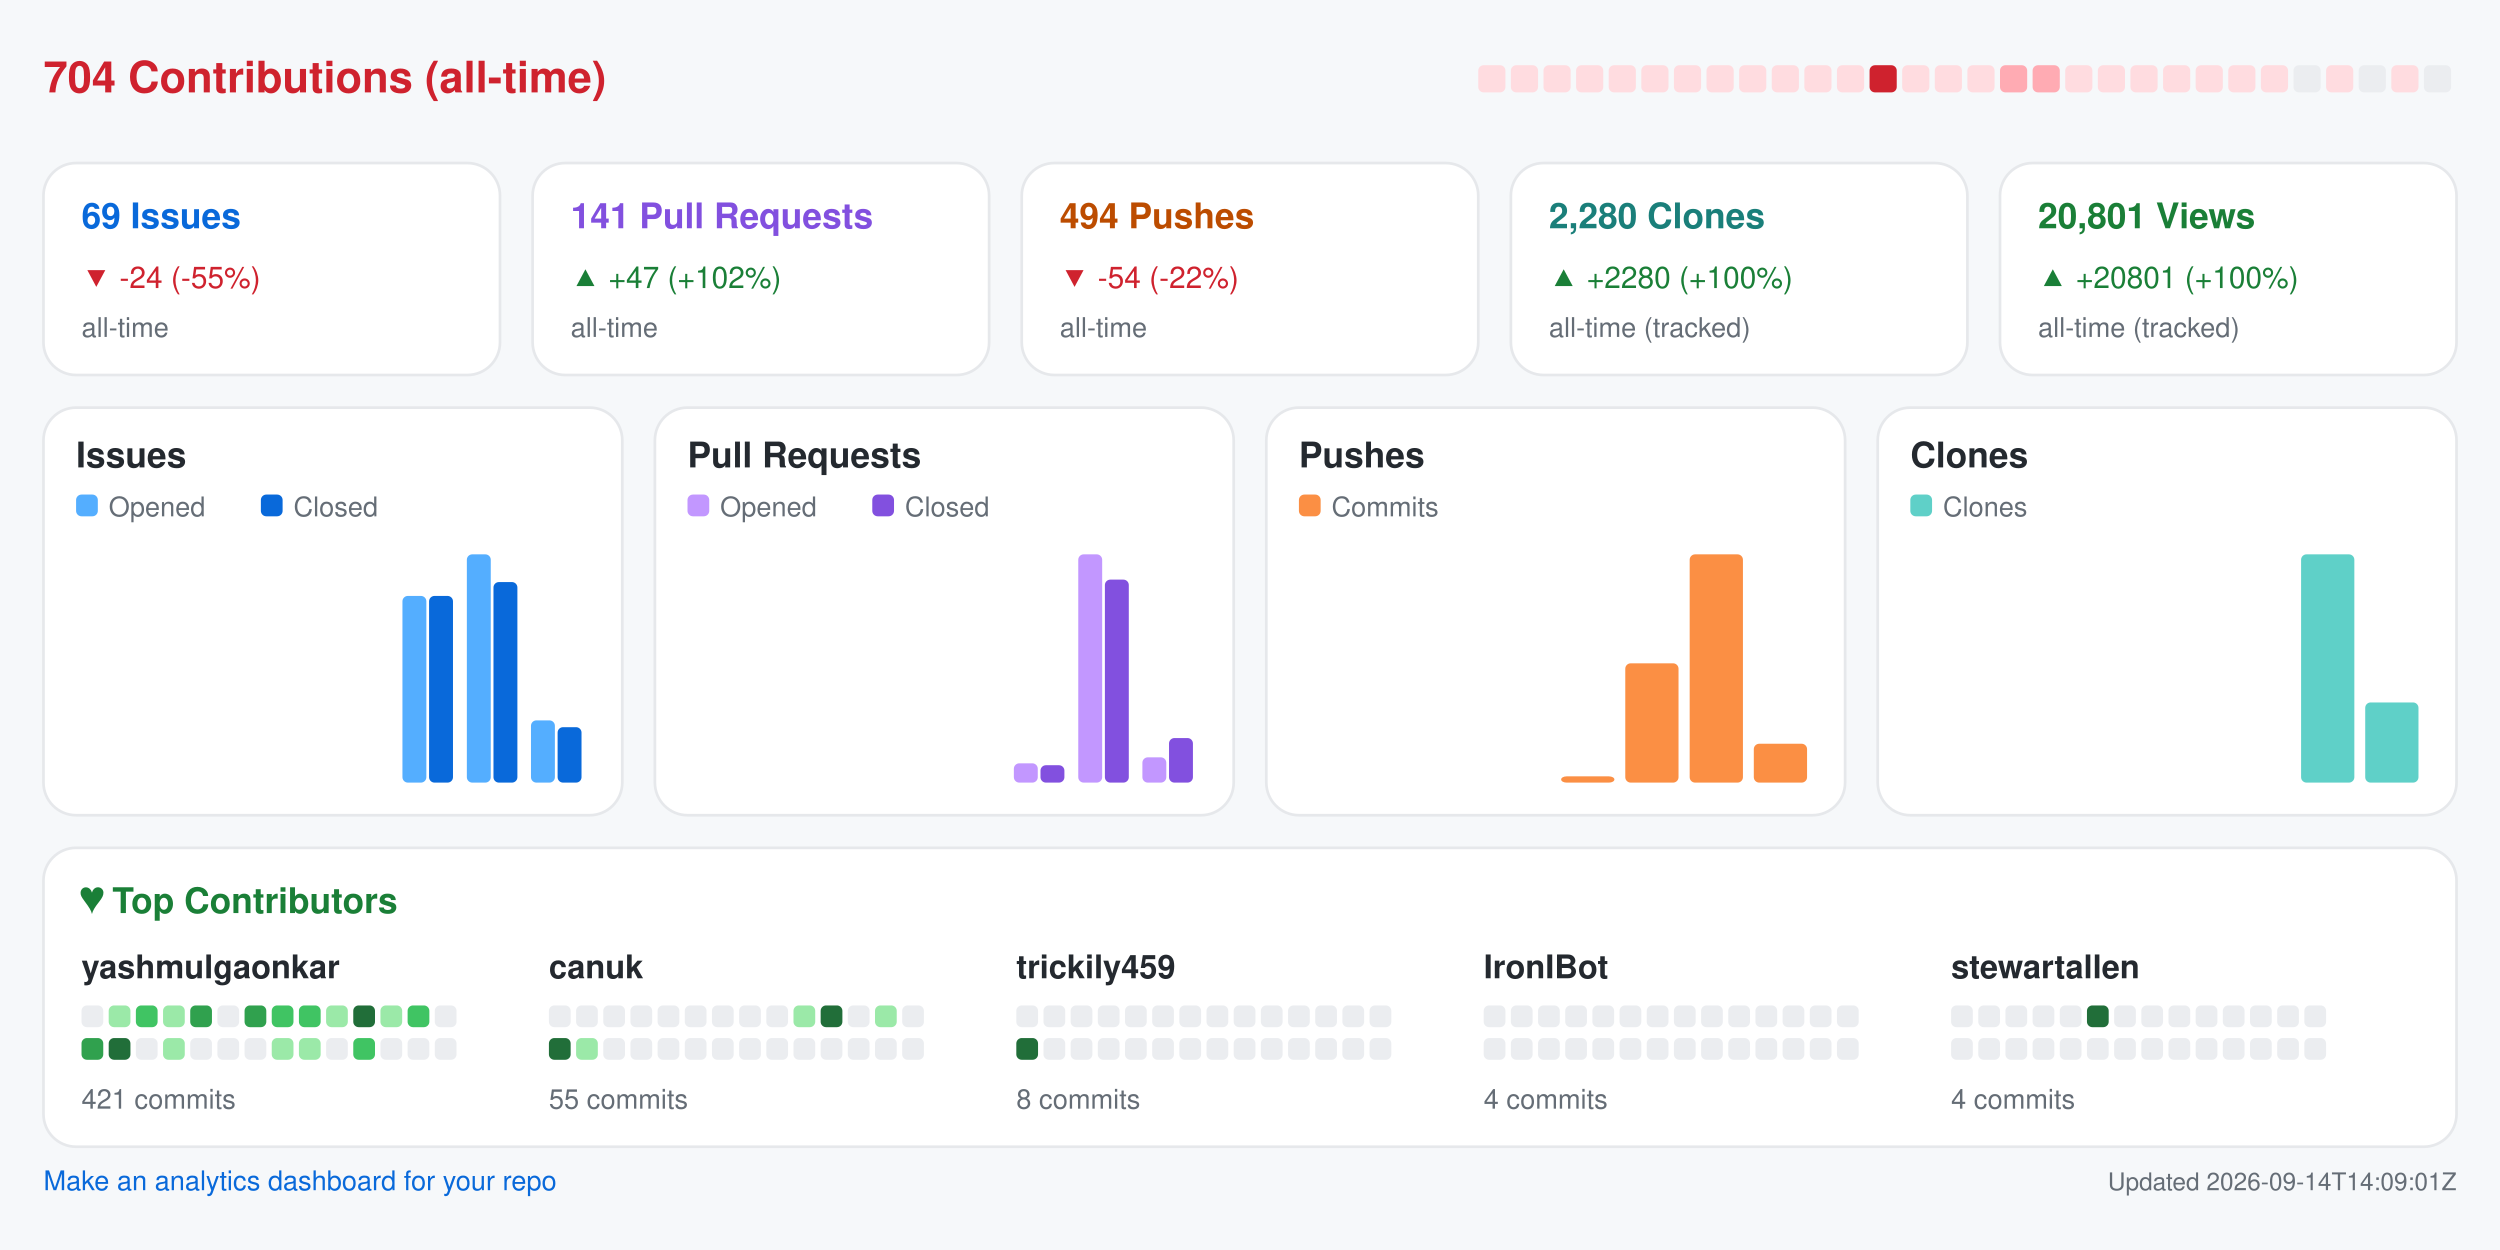
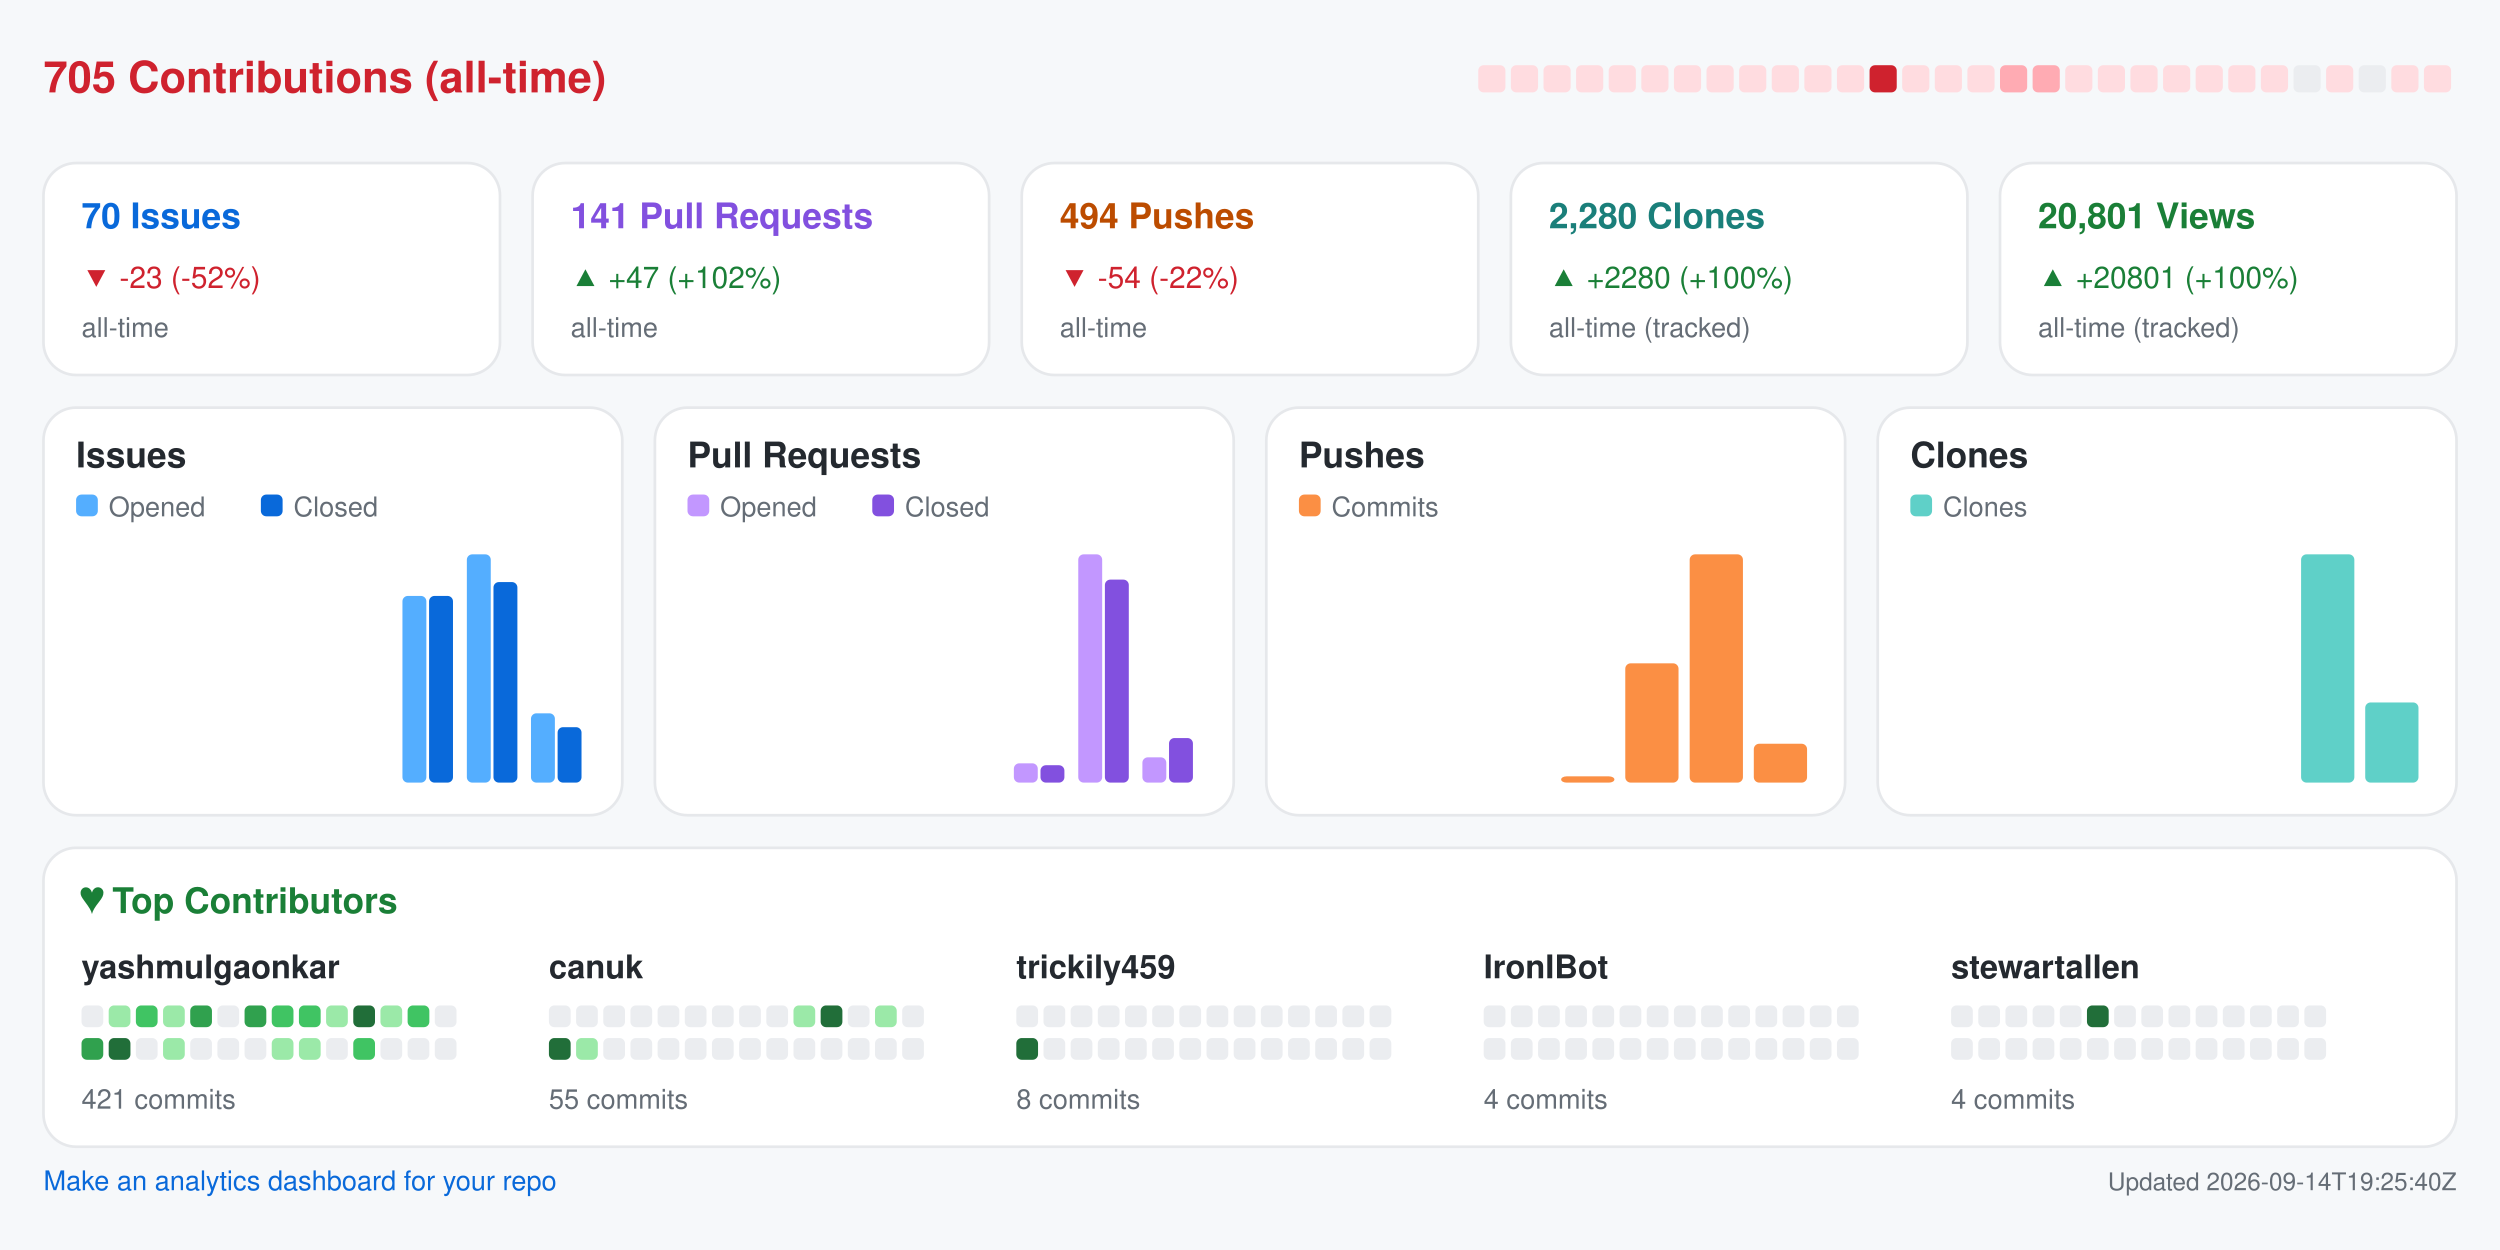
<svg xmlns="http://www.w3.org/2000/svg" width="920" height="460" viewBox="0 0 920 460" role="img" aria-label="Repository analytics for yashmulgaonkar/FlightScnr_Pi">
  <rect x="0.0" y="0.0" width="920.0" height="460.0" rx="0" fill="#f6f8fa" />
-   <text x="16.0" y="34.0" fill="#cf222e" font-size="16" font-family="-apple-system,BlinkMacSystemFont,Segoe UI,Helvetica,Arial,sans-serif" font-weight="600" text-anchor="start">704 Contributions (all-time)</text>
+   <text x="16.0" y="34.0" fill="#cf222e" font-size="16" font-family="-apple-system,BlinkMacSystemFont,Segoe UI,Helvetica,Arial,sans-serif" font-weight="600" text-anchor="start">705 Contributions (all-time)</text>
  <rect x="544.0" y="24.0" width="10.0" height="10.0" rx="2" fill="#ffdce0" />
  <rect x="556.0" y="24.0" width="10.0" height="10.0" rx="2" fill="#ffdce0" />
  <rect x="568.0" y="24.0" width="10.0" height="10.0" rx="2" fill="#ffdce0" />
  <rect x="580.0" y="24.0" width="10.0" height="10.0" rx="2" fill="#ffdce0" />
  <rect x="592.0" y="24.0" width="10.0" height="10.0" rx="2" fill="#ffdce0" />
  <rect x="604.0" y="24.0" width="10.0" height="10.0" rx="2" fill="#ffdce0" />
  <rect x="616.0" y="24.0" width="10.0" height="10.0" rx="2" fill="#ffdce0" />
  <rect x="628.0" y="24.0" width="10.0" height="10.0" rx="2" fill="#ffdce0" />
  <rect x="640.0" y="24.0" width="10.0" height="10.0" rx="2" fill="#ffdce0" />
  <rect x="652.0" y="24.0" width="10.0" height="10.0" rx="2" fill="#ffdce0" />
  <rect x="664.0" y="24.0" width="10.0" height="10.0" rx="2" fill="#ffdce0" />
  <rect x="676.0" y="24.0" width="10.0" height="10.0" rx="2" fill="#ffdce0" />
  <rect x="688.0" y="24.0" width="10.0" height="10.0" rx="2" fill="#cf222e" />
  <rect x="700.0" y="24.0" width="10.0" height="10.0" rx="2" fill="#ffdce0" />
  <rect x="712.0" y="24.0" width="10.0" height="10.0" rx="2" fill="#ffdce0" />
  <rect x="724.0" y="24.0" width="10.0" height="10.0" rx="2" fill="#ffdce0" />
  <rect x="736.0" y="24.0" width="10.0" height="10.0" rx="2" fill="#ffabb3" />
  <rect x="748.0" y="24.0" width="10.0" height="10.0" rx="2" fill="#ffabb3" />
  <rect x="760.0" y="24.0" width="10.0" height="10.0" rx="2" fill="#ffdce0" />
  <rect x="772.0" y="24.0" width="10.0" height="10.0" rx="2" fill="#ffdce0" />
  <rect x="784.0" y="24.0" width="10.0" height="10.0" rx="2" fill="#ffdce0" />
  <rect x="796.0" y="24.0" width="10.0" height="10.0" rx="2" fill="#ffdce0" />
  <rect x="808.0" y="24.0" width="10.0" height="10.0" rx="2" fill="#ffdce0" />
  <rect x="820.0" y="24.0" width="10.0" height="10.0" rx="2" fill="#ffdce0" />
  <rect x="832.0" y="24.0" width="10.0" height="10.0" rx="2" fill="#ffdce0" />
  <rect x="844.0" y="24.0" width="10.0" height="10.0" rx="2" fill="#ebedf0" />
  <rect x="856.0" y="24.0" width="10.0" height="10.0" rx="2" fill="#ffdce0" />
  <rect x="868.0" y="24.0" width="10.0" height="10.0" rx="2" fill="#ebedf0" />
  <rect x="880.0" y="24.0" width="10.0" height="10.0" rx="2" fill="#ffdce0" />
-   <rect x="892.0" y="24.0" width="10.0" height="10.0" rx="2" fill="#ebedf0" />
+   <rect x="892.0" y="24.0" width="10.0" height="10.0" rx="2" fill="#ffdce0" />
  <rect x="16.0" y="60.0" width="168.0" height="78.0" rx="12" fill="#ffffff" stroke="#e6e8eb" />
-   <text x="30.0" y="84.0" fill="#0969da" font-size="13" font-family="-apple-system,BlinkMacSystemFont,Segoe UI,Helvetica,Arial,sans-serif" font-weight="600" text-anchor="start">69 Issues</text>
-   <text x="30.0" y="106.0" fill="#cf222e" font-size="11" font-family="-apple-system,BlinkMacSystemFont,Segoe UI,Helvetica,Arial,sans-serif" font-weight="400" text-anchor="start">▼ -24 (-55%)</text>
+   <text x="30.0" y="84.0" fill="#0969da" font-size="13" font-family="-apple-system,BlinkMacSystemFont,Segoe UI,Helvetica,Arial,sans-serif" font-weight="600" text-anchor="start">70 Issues</text>
+   <text x="30.0" y="106.0" fill="#cf222e" font-size="11" font-family="-apple-system,BlinkMacSystemFont,Segoe UI,Helvetica,Arial,sans-serif" font-weight="400" text-anchor="start">▼ -23 (-52%)</text>
  <text x="30.0" y="124.0" fill="#656d76" font-size="10" font-family="-apple-system,BlinkMacSystemFont,Segoe UI,Helvetica,Arial,sans-serif" font-weight="400" text-anchor="start">all-time</text>
  <rect x="196.0" y="60.0" width="168.0" height="78.0" rx="12" fill="#ffffff" stroke="#e6e8eb" />
  <text x="210.0" y="84.0" fill="#8250df" font-size="13" font-family="-apple-system,BlinkMacSystemFont,Segoe UI,Helvetica,Arial,sans-serif" font-weight="600" text-anchor="start">141 Pull Requests</text>
  <text x="210.0" y="106.0" fill="#1a7f37" font-size="11" font-family="-apple-system,BlinkMacSystemFont,Segoe UI,Helvetica,Arial,sans-serif" font-weight="400" text-anchor="start">▲ +47 (+102%)</text>
  <text x="210.0" y="124.0" fill="#656d76" font-size="10" font-family="-apple-system,BlinkMacSystemFont,Segoe UI,Helvetica,Arial,sans-serif" font-weight="400" text-anchor="start">all-time</text>
  <rect x="376.0" y="60.0" width="168.0" height="78.0" rx="12" fill="#ffffff" stroke="#e6e8eb" />
  <text x="390.0" y="84.0" fill="#bc4c00" font-size="13" font-family="-apple-system,BlinkMacSystemFont,Segoe UI,Helvetica,Arial,sans-serif" font-weight="600" text-anchor="start">494 Pushes</text>
  <text x="390.0" y="106.0" fill="#cf222e" font-size="11" font-family="-apple-system,BlinkMacSystemFont,Segoe UI,Helvetica,Arial,sans-serif" font-weight="400" text-anchor="start">▼ -54 (-22%)</text>
  <text x="390.0" y="124.0" fill="#656d76" font-size="10" font-family="-apple-system,BlinkMacSystemFont,Segoe UI,Helvetica,Arial,sans-serif" font-weight="400" text-anchor="start">all-time</text>
  <rect x="556.0" y="60.0" width="168.0" height="78.0" rx="12" fill="#ffffff" stroke="#e6e8eb" />
  <text x="570.0" y="84.0" fill="#1a7f7a" font-size="13" font-family="-apple-system,BlinkMacSystemFont,Segoe UI,Helvetica,Arial,sans-serif" font-weight="600" text-anchor="start">2,280 Clones</text>
  <text x="570.0" y="106.0" fill="#1a7f37" font-size="11" font-family="-apple-system,BlinkMacSystemFont,Segoe UI,Helvetica,Arial,sans-serif" font-weight="400" text-anchor="start">▲ +2280 (+100%)</text>
  <text x="570.0" y="124.0" fill="#656d76" font-size="10" font-family="-apple-system,BlinkMacSystemFont,Segoe UI,Helvetica,Arial,sans-serif" font-weight="400" text-anchor="start">all-time (tracked)</text>
  <rect x="736.0" y="60.0" width="168.0" height="78.0" rx="12" fill="#ffffff" stroke="#e6e8eb" />
  <text x="750.0" y="84.0" fill="#1a7f37" font-size="13" font-family="-apple-system,BlinkMacSystemFont,Segoe UI,Helvetica,Arial,sans-serif" font-weight="600" text-anchor="start">20,801 Views</text>
  <text x="750.0" y="106.0" fill="#1a7f37" font-size="11" font-family="-apple-system,BlinkMacSystemFont,Segoe UI,Helvetica,Arial,sans-serif" font-weight="400" text-anchor="start">▲ +20801 (+100%)</text>
  <text x="750.0" y="124.0" fill="#656d76" font-size="10" font-family="-apple-system,BlinkMacSystemFont,Segoe UI,Helvetica,Arial,sans-serif" font-weight="400" text-anchor="start">all-time (tracked)</text>
  <rect x="16.0" y="150.0" width="213.0" height="150.0" rx="12" fill="#ffffff" stroke="#e6e8eb" />
  <text x="28.0" y="172.0" fill="#24292f" font-size="13" font-family="-apple-system,BlinkMacSystemFont,Segoe UI,Helvetica,Arial,sans-serif" font-weight="600" text-anchor="start">Issues</text>
  <rect x="28.0" y="182.0" width="8.0" height="8.0" rx="2" fill="#54aeff" />
  <text x="40.0" y="190.0" fill="#656d76" font-size="10" font-family="-apple-system,BlinkMacSystemFont,Segoe UI,Helvetica,Arial,sans-serif" font-weight="400" text-anchor="start">Opened</text>
  <rect x="96.0" y="182.0" width="8.0" height="8.0" rx="2" fill="#0969da" />
  <text x="108.0" y="190.0" fill="#656d76" font-size="10" font-family="-apple-system,BlinkMacSystemFont,Segoe UI,Helvetica,Arial,sans-serif" font-weight="400" text-anchor="start">Closed</text>
  <rect x="30.0" y="288.0" width="8.8" height="0.0" rx="2" fill="#54aeff" />
  <rect x="39.8" y="288.0" width="8.8" height="0.0" rx="2" fill="#0969da" />
  <rect x="53.6" y="288.0" width="8.8" height="0.0" rx="2" fill="#54aeff" />
  <rect x="63.4" y="288.0" width="8.8" height="0.0" rx="2" fill="#0969da" />
  <rect x="77.2" y="288.0" width="8.8" height="0.0" rx="2" fill="#54aeff" />
  <rect x="87.1" y="288.0" width="8.8" height="0.0" rx="2" fill="#0969da" />
  <rect x="100.9" y="288.0" width="8.8" height="0.0" rx="2" fill="#54aeff" />
  <rect x="110.7" y="288.0" width="8.8" height="0.0" rx="2" fill="#0969da" />
  <rect x="124.5" y="288.0" width="8.8" height="0.0" rx="2" fill="#54aeff" />
  <rect x="134.3" y="288.0" width="8.8" height="0.0" rx="2" fill="#0969da" />
  <rect x="148.1" y="219.3" width="8.8" height="68.7" rx="2" fill="#54aeff" />
  <rect x="157.9" y="219.3" width="8.8" height="68.7" rx="2" fill="#0969da" />
  <rect x="171.8" y="204.0" width="8.8" height="84.0" rx="2" fill="#54aeff" />
  <rect x="181.6" y="214.2" width="8.8" height="73.8" rx="2" fill="#0969da" />
-   <rect x="195.4" y="265.1" width="8.8" height="22.9" rx="2" fill="#54aeff" />
+   <rect x="195.4" y="262.5" width="8.8" height="25.5" rx="2" fill="#54aeff" />
  <rect x="205.2" y="267.6" width="8.8" height="20.4" rx="2" fill="#0969da" />
  <rect x="241.0" y="150.0" width="213.0" height="150.0" rx="12" fill="#ffffff" stroke="#e6e8eb" />
  <text x="253.0" y="172.0" fill="#24292f" font-size="13" font-family="-apple-system,BlinkMacSystemFont,Segoe UI,Helvetica,Arial,sans-serif" font-weight="600" text-anchor="start">Pull Requests</text>
  <rect x="253.0" y="182.0" width="8.0" height="8.0" rx="2" fill="#c297ff" />
  <text x="265.0" y="190.0" fill="#656d76" font-size="10" font-family="-apple-system,BlinkMacSystemFont,Segoe UI,Helvetica,Arial,sans-serif" font-weight="400" text-anchor="start">Opened</text>
  <rect x="321.0" y="182.0" width="8.0" height="8.0" rx="2" fill="#8250df" />
  <text x="333.0" y="190.0" fill="#656d76" font-size="10" font-family="-apple-system,BlinkMacSystemFont,Segoe UI,Helvetica,Arial,sans-serif" font-weight="400" text-anchor="start">Closed</text>
  <rect x="255.0" y="288.0" width="8.8" height="0.0" rx="2" fill="#c297ff" />
  <rect x="264.8" y="288.0" width="8.8" height="0.0" rx="2" fill="#8250df" />
  <rect x="278.6" y="288.0" width="8.8" height="0.0" rx="2" fill="#c297ff" />
  <rect x="288.4" y="288.0" width="8.8" height="0.0" rx="2" fill="#8250df" />
  <rect x="302.2" y="288.0" width="8.8" height="0.0" rx="2" fill="#c297ff" />
  <rect x="312.1" y="288.0" width="8.8" height="0.0" rx="2" fill="#8250df" />
  <rect x="325.9" y="288.0" width="8.8" height="0.0" rx="2" fill="#c297ff" />
  <rect x="335.7" y="288.0" width="8.8" height="0.0" rx="2" fill="#8250df" />
  <rect x="349.5" y="288.0" width="8.8" height="0.0" rx="2" fill="#c297ff" />
  <rect x="359.3" y="288.0" width="8.8" height="0.0" rx="2" fill="#8250df" />
  <rect x="373.1" y="280.9" width="8.8" height="7.1" rx="2" fill="#c297ff" />
  <rect x="382.9" y="281.6" width="8.8" height="6.4" rx="2" fill="#8250df" />
  <rect x="396.8" y="204.0" width="8.8" height="84.0" rx="2" fill="#c297ff" />
  <rect x="406.6" y="213.3" width="8.8" height="74.7" rx="2" fill="#8250df" />
  <rect x="420.4" y="278.7" width="8.8" height="9.3" rx="2" fill="#c297ff" />
  <rect x="430.2" y="271.6" width="8.8" height="16.4" rx="2" fill="#8250df" />
  <rect x="466.0" y="150.0" width="213.0" height="150.0" rx="12" fill="#ffffff" stroke="#e6e8eb" />
  <text x="478.0" y="172.0" fill="#24292f" font-size="13" font-family="-apple-system,BlinkMacSystemFont,Segoe UI,Helvetica,Arial,sans-serif" font-weight="600" text-anchor="start">Pushes</text>
  <rect x="478.0" y="182.0" width="8.0" height="8.0" rx="2" fill="#fb8f44" />
  <text x="490.0" y="190.0" fill="#656d76" font-size="10" font-family="-apple-system,BlinkMacSystemFont,Segoe UI,Helvetica,Arial,sans-serif" font-weight="400" text-anchor="start">Commits</text>
  <rect x="480.0" y="288.0" width="19.6" height="0.0" rx="2" fill="#fb8f44" />
  <rect x="503.6" y="288.0" width="19.6" height="0.0" rx="2" fill="#fb8f44" />
  <rect x="527.2" y="288.0" width="19.6" height="0.0" rx="2" fill="#fb8f44" />
  <rect x="550.9" y="288.0" width="19.6" height="0.0" rx="2" fill="#fb8f44" />
  <rect x="574.5" y="285.7" width="19.6" height="2.3" rx="2" fill="#fb8f44" />
  <rect x="598.1" y="244.1" width="19.6" height="43.9" rx="2" fill="#fb8f44" />
  <rect x="621.8" y="204.0" width="19.6" height="84.0" rx="2" fill="#fb8f44" />
  <rect x="645.4" y="273.7" width="19.6" height="14.3" rx="2" fill="#fb8f44" />
  <rect x="691.0" y="150.0" width="213.0" height="150.0" rx="12" fill="#ffffff" stroke="#e6e8eb" />
  <text x="703.0" y="172.0" fill="#24292f" font-size="13" font-family="-apple-system,BlinkMacSystemFont,Segoe UI,Helvetica,Arial,sans-serif" font-weight="600" text-anchor="start">Clones</text>
  <rect x="703.0" y="182.0" width="8.0" height="8.0" rx="2" fill="#5fd0c8" />
  <text x="715.0" y="190.0" fill="#656d76" font-size="10" font-family="-apple-system,BlinkMacSystemFont,Segoe UI,Helvetica,Arial,sans-serif" font-weight="400" text-anchor="start">Clones</text>
  <rect x="705.0" y="288.0" width="19.6" height="0.0" rx="2" fill="#5fd0c8" />
  <rect x="728.6" y="288.0" width="19.6" height="0.0" rx="2" fill="#5fd0c8" />
  <rect x="752.2" y="288.0" width="19.6" height="0.0" rx="2" fill="#5fd0c8" />
  <rect x="775.9" y="288.0" width="19.6" height="0.0" rx="2" fill="#5fd0c8" />
  <rect x="799.5" y="288.0" width="19.6" height="0.0" rx="2" fill="#5fd0c8" />
  <rect x="823.1" y="288.0" width="19.6" height="0.0" rx="2" fill="#5fd0c8" />
  <rect x="846.8" y="204.0" width="19.6" height="84.0" rx="2" fill="#5fd0c8" />
  <rect x="870.4" y="258.5" width="19.6" height="29.5" rx="2" fill="#5fd0c8" />
  <rect x="16.0" y="312.0" width="888.0" height="110.0" rx="12" fill="#ffffff" stroke="#e6e8eb" />
  <text x="30.0" y="336.0" fill="#1a7f37" font-size="13" font-family="-apple-system,BlinkMacSystemFont,Segoe UI,Helvetica,Arial,sans-serif" font-weight="600" text-anchor="start">♥  Top Contributors</text>
  <text x="30.0" y="360.0" fill="#24292f" font-size="12" font-family="-apple-system,BlinkMacSystemFont,Segoe UI,Helvetica,Arial,sans-serif" font-weight="600" text-anchor="start">yashmulgaonkar</text>
  <rect x="30.0" y="370.0" width="8.0" height="8.0" rx="2" fill="#ebedf0" />
  <rect x="40.0" y="370.0" width="8.0" height="8.0" rx="2" fill="#9be9a8" />
  <rect x="50.0" y="370.0" width="8.0" height="8.0" rx="2" fill="#40c463" />
  <rect x="60.0" y="370.0" width="8.0" height="8.0" rx="2" fill="#9be9a8" />
  <rect x="70.0" y="370.0" width="8.0" height="8.0" rx="2" fill="#30a14e" />
  <rect x="80.0" y="370.0" width="8.0" height="8.0" rx="2" fill="#ebedf0" />
  <rect x="90.0" y="370.0" width="8.0" height="8.0" rx="2" fill="#30a14e" />
  <rect x="100.0" y="370.0" width="8.0" height="8.0" rx="2" fill="#40c463" />
  <rect x="110.0" y="370.0" width="8.0" height="8.0" rx="2" fill="#40c463" />
  <rect x="120.0" y="370.0" width="8.0" height="8.0" rx="2" fill="#9be9a8" />
  <rect x="130.0" y="370.0" width="8.0" height="8.0" rx="2" fill="#216e39" />
  <rect x="140.0" y="370.0" width="8.0" height="8.0" rx="2" fill="#9be9a8" />
  <rect x="150.0" y="370.0" width="8.0" height="8.0" rx="2" fill="#40c463" />
  <rect x="160.0" y="370.0" width="8.0" height="8.0" rx="2" fill="#ebedf0" />
  <rect x="30.0" y="382.0" width="8.0" height="8.0" rx="2" fill="#30a14e" />
  <rect x="40.0" y="382.0" width="8.0" height="8.0" rx="2" fill="#216e39" />
  <rect x="50.0" y="382.0" width="8.0" height="8.0" rx="2" fill="#ebedf0" />
  <rect x="60.0" y="382.0" width="8.0" height="8.0" rx="2" fill="#9be9a8" />
  <rect x="70.0" y="382.0" width="8.0" height="8.0" rx="2" fill="#ebedf0" />
  <rect x="80.0" y="382.0" width="8.0" height="8.0" rx="2" fill="#ebedf0" />
  <rect x="90.0" y="382.0" width="8.0" height="8.0" rx="2" fill="#ebedf0" />
  <rect x="100.0" y="382.0" width="8.0" height="8.0" rx="2" fill="#9be9a8" />
  <rect x="110.0" y="382.0" width="8.0" height="8.0" rx="2" fill="#9be9a8" />
  <rect x="120.0" y="382.0" width="8.0" height="8.0" rx="2" fill="#ebedf0" />
  <rect x="130.0" y="382.0" width="8.0" height="8.0" rx="2" fill="#40c463" />
  <rect x="140.0" y="382.0" width="8.0" height="8.0" rx="2" fill="#ebedf0" />
  <rect x="150.0" y="382.0" width="8.0" height="8.0" rx="2" fill="#ebedf0" />
  <rect x="160.0" y="382.0" width="8.0" height="8.0" rx="2" fill="#ebedf0" />
  <text x="30.0" y="408.0" fill="#656d76" font-size="10" font-family="-apple-system,BlinkMacSystemFont,Segoe UI,Helvetica,Arial,sans-serif" font-weight="400" text-anchor="start">421 commits</text>
  <text x="202.0" y="360.0" fill="#24292f" font-size="12" font-family="-apple-system,BlinkMacSystemFont,Segoe UI,Helvetica,Arial,sans-serif" font-weight="600" text-anchor="start">canuk</text>
  <rect x="202.0" y="370.0" width="8.0" height="8.0" rx="2" fill="#ebedf0" />
  <rect x="212.0" y="370.0" width="8.0" height="8.0" rx="2" fill="#ebedf0" />
  <rect x="222.0" y="370.0" width="8.0" height="8.0" rx="2" fill="#ebedf0" />
  <rect x="232.0" y="370.0" width="8.0" height="8.0" rx="2" fill="#ebedf0" />
  <rect x="242.0" y="370.0" width="8.0" height="8.0" rx="2" fill="#ebedf0" />
  <rect x="252.0" y="370.0" width="8.0" height="8.0" rx="2" fill="#ebedf0" />
  <rect x="262.0" y="370.0" width="8.0" height="8.0" rx="2" fill="#ebedf0" />
  <rect x="272.0" y="370.0" width="8.0" height="8.0" rx="2" fill="#ebedf0" />
  <rect x="282.0" y="370.0" width="8.0" height="8.0" rx="2" fill="#ebedf0" />
  <rect x="292.0" y="370.0" width="8.0" height="8.0" rx="2" fill="#9be9a8" />
  <rect x="302.0" y="370.0" width="8.0" height="8.0" rx="2" fill="#216e39" />
  <rect x="312.0" y="370.0" width="8.0" height="8.0" rx="2" fill="#ebedf0" />
  <rect x="322.0" y="370.0" width="8.0" height="8.0" rx="2" fill="#9be9a8" />
  <rect x="332.0" y="370.0" width="8.0" height="8.0" rx="2" fill="#ebedf0" />
  <rect x="202.0" y="382.0" width="8.0" height="8.0" rx="2" fill="#216e39" />
  <rect x="212.0" y="382.0" width="8.0" height="8.0" rx="2" fill="#9be9a8" />
  <rect x="222.0" y="382.0" width="8.0" height="8.0" rx="2" fill="#ebedf0" />
  <rect x="232.0" y="382.0" width="8.0" height="8.0" rx="2" fill="#ebedf0" />
  <rect x="242.0" y="382.0" width="8.0" height="8.0" rx="2" fill="#ebedf0" />
  <rect x="252.0" y="382.0" width="8.0" height="8.0" rx="2" fill="#ebedf0" />
  <rect x="262.0" y="382.0" width="8.0" height="8.0" rx="2" fill="#ebedf0" />
  <rect x="272.0" y="382.0" width="8.0" height="8.0" rx="2" fill="#ebedf0" />
  <rect x="282.0" y="382.0" width="8.0" height="8.0" rx="2" fill="#ebedf0" />
  <rect x="292.0" y="382.0" width="8.0" height="8.0" rx="2" fill="#ebedf0" />
  <rect x="302.0" y="382.0" width="8.0" height="8.0" rx="2" fill="#ebedf0" />
  <rect x="312.0" y="382.0" width="8.0" height="8.0" rx="2" fill="#ebedf0" />
  <rect x="322.0" y="382.0" width="8.0" height="8.0" rx="2" fill="#ebedf0" />
  <rect x="332.0" y="382.0" width="8.0" height="8.0" rx="2" fill="#ebedf0" />
  <text x="202.0" y="408.0" fill="#656d76" font-size="10" font-family="-apple-system,BlinkMacSystemFont,Segoe UI,Helvetica,Arial,sans-serif" font-weight="400" text-anchor="start">55 commits</text>
  <text x="374.0" y="360.0" fill="#24292f" font-size="12" font-family="-apple-system,BlinkMacSystemFont,Segoe UI,Helvetica,Arial,sans-serif" font-weight="600" text-anchor="start">trickily459</text>
  <rect x="374.0" y="370.0" width="8.0" height="8.0" rx="2" fill="#ebedf0" />
  <rect x="384.0" y="370.0" width="8.0" height="8.0" rx="2" fill="#ebedf0" />
  <rect x="394.0" y="370.0" width="8.0" height="8.0" rx="2" fill="#ebedf0" />
  <rect x="404.0" y="370.0" width="8.0" height="8.0" rx="2" fill="#ebedf0" />
  <rect x="414.0" y="370.0" width="8.0" height="8.0" rx="2" fill="#ebedf0" />
  <rect x="424.0" y="370.0" width="8.0" height="8.0" rx="2" fill="#ebedf0" />
  <rect x="434.0" y="370.0" width="8.0" height="8.0" rx="2" fill="#ebedf0" />
  <rect x="444.0" y="370.0" width="8.0" height="8.0" rx="2" fill="#ebedf0" />
  <rect x="454.0" y="370.0" width="8.0" height="8.0" rx="2" fill="#ebedf0" />
  <rect x="464.0" y="370.0" width="8.0" height="8.0" rx="2" fill="#ebedf0" />
  <rect x="474.0" y="370.0" width="8.0" height="8.0" rx="2" fill="#ebedf0" />
  <rect x="484.0" y="370.0" width="8.0" height="8.0" rx="2" fill="#ebedf0" />
  <rect x="494.0" y="370.0" width="8.0" height="8.0" rx="2" fill="#ebedf0" />
  <rect x="504.0" y="370.0" width="8.0" height="8.0" rx="2" fill="#ebedf0" />
  <rect x="374.0" y="382.0" width="8.0" height="8.0" rx="2" fill="#216e39" />
  <rect x="384.0" y="382.0" width="8.0" height="8.0" rx="2" fill="#ebedf0" />
  <rect x="394.0" y="382.0" width="8.0" height="8.0" rx="2" fill="#ebedf0" />
  <rect x="404.0" y="382.0" width="8.0" height="8.0" rx="2" fill="#ebedf0" />
  <rect x="414.0" y="382.0" width="8.0" height="8.0" rx="2" fill="#ebedf0" />
  <rect x="424.0" y="382.0" width="8.0" height="8.0" rx="2" fill="#ebedf0" />
  <rect x="434.0" y="382.0" width="8.0" height="8.0" rx="2" fill="#ebedf0" />
  <rect x="444.0" y="382.0" width="8.0" height="8.0" rx="2" fill="#ebedf0" />
  <rect x="454.0" y="382.0" width="8.0" height="8.0" rx="2" fill="#ebedf0" />
  <rect x="464.0" y="382.0" width="8.0" height="8.0" rx="2" fill="#ebedf0" />
  <rect x="474.0" y="382.0" width="8.0" height="8.0" rx="2" fill="#ebedf0" />
  <rect x="484.0" y="382.0" width="8.0" height="8.0" rx="2" fill="#ebedf0" />
  <rect x="494.0" y="382.0" width="8.0" height="8.0" rx="2" fill="#ebedf0" />
  <rect x="504.0" y="382.0" width="8.0" height="8.0" rx="2" fill="#ebedf0" />
  <text x="374.0" y="408.0" fill="#656d76" font-size="10" font-family="-apple-system,BlinkMacSystemFont,Segoe UI,Helvetica,Arial,sans-serif" font-weight="400" text-anchor="start">8 commits</text>
  <text x="546.0" y="360.0" fill="#24292f" font-size="12" font-family="-apple-system,BlinkMacSystemFont,Segoe UI,Helvetica,Arial,sans-serif" font-weight="600" text-anchor="start">IronIBot</text>
  <rect x="546.0" y="370.0" width="8.0" height="8.0" rx="2" fill="#ebedf0" />
  <rect x="556.0" y="370.0" width="8.0" height="8.0" rx="2" fill="#ebedf0" />
  <rect x="566.0" y="370.0" width="8.0" height="8.0" rx="2" fill="#ebedf0" />
  <rect x="576.0" y="370.0" width="8.0" height="8.0" rx="2" fill="#ebedf0" />
  <rect x="586.0" y="370.0" width="8.0" height="8.0" rx="2" fill="#ebedf0" />
  <rect x="596.0" y="370.0" width="8.0" height="8.0" rx="2" fill="#ebedf0" />
  <rect x="606.0" y="370.0" width="8.0" height="8.0" rx="2" fill="#ebedf0" />
  <rect x="616.0" y="370.0" width="8.0" height="8.0" rx="2" fill="#ebedf0" />
  <rect x="626.0" y="370.0" width="8.0" height="8.0" rx="2" fill="#ebedf0" />
  <rect x="636.0" y="370.0" width="8.0" height="8.0" rx="2" fill="#ebedf0" />
  <rect x="646.0" y="370.0" width="8.0" height="8.0" rx="2" fill="#ebedf0" />
  <rect x="656.0" y="370.0" width="8.0" height="8.0" rx="2" fill="#ebedf0" />
  <rect x="666.0" y="370.0" width="8.0" height="8.0" rx="2" fill="#ebedf0" />
  <rect x="676.0" y="370.0" width="8.0" height="8.0" rx="2" fill="#ebedf0" />
  <rect x="546.0" y="382.0" width="8.0" height="8.0" rx="2" fill="#ebedf0" />
  <rect x="556.0" y="382.0" width="8.0" height="8.0" rx="2" fill="#ebedf0" />
  <rect x="566.0" y="382.0" width="8.0" height="8.0" rx="2" fill="#ebedf0" />
  <rect x="576.0" y="382.0" width="8.0" height="8.0" rx="2" fill="#ebedf0" />
  <rect x="586.0" y="382.0" width="8.0" height="8.0" rx="2" fill="#ebedf0" />
  <rect x="596.0" y="382.0" width="8.0" height="8.0" rx="2" fill="#ebedf0" />
  <rect x="606.0" y="382.0" width="8.0" height="8.0" rx="2" fill="#ebedf0" />
  <rect x="616.0" y="382.0" width="8.0" height="8.0" rx="2" fill="#ebedf0" />
  <rect x="626.0" y="382.0" width="8.0" height="8.0" rx="2" fill="#ebedf0" />
  <rect x="636.0" y="382.0" width="8.0" height="8.0" rx="2" fill="#ebedf0" />
  <rect x="646.0" y="382.0" width="8.0" height="8.0" rx="2" fill="#ebedf0" />
  <rect x="656.0" y="382.0" width="8.0" height="8.0" rx="2" fill="#ebedf0" />
  <rect x="666.0" y="382.0" width="8.0" height="8.0" rx="2" fill="#ebedf0" />
  <rect x="676.0" y="382.0" width="8.0" height="8.0" rx="2" fill="#ebedf0" />
  <text x="546.0" y="408.0" fill="#656d76" font-size="10" font-family="-apple-system,BlinkMacSystemFont,Segoe UI,Helvetica,Arial,sans-serif" font-weight="400" text-anchor="start">4 commits</text>
  <text x="718.0" y="360.0" fill="#24292f" font-size="12" font-family="-apple-system,BlinkMacSystemFont,Segoe UI,Helvetica,Arial,sans-serif" font-weight="600" text-anchor="start">stewartallen</text>
  <rect x="718.0" y="370.0" width="8.0" height="8.0" rx="2" fill="#ebedf0" />
  <rect x="728.0" y="370.0" width="8.0" height="8.0" rx="2" fill="#ebedf0" />
  <rect x="738.0" y="370.0" width="8.0" height="8.0" rx="2" fill="#ebedf0" />
  <rect x="748.0" y="370.0" width="8.0" height="8.0" rx="2" fill="#ebedf0" />
  <rect x="758.0" y="370.0" width="8.0" height="8.0" rx="2" fill="#ebedf0" />
  <rect x="768.0" y="370.0" width="8.0" height="8.0" rx="2" fill="#216e39" />
  <rect x="778.0" y="370.0" width="8.0" height="8.0" rx="2" fill="#ebedf0" />
  <rect x="788.0" y="370.0" width="8.0" height="8.0" rx="2" fill="#ebedf0" />
  <rect x="798.0" y="370.0" width="8.0" height="8.0" rx="2" fill="#ebedf0" />
  <rect x="808.0" y="370.0" width="8.0" height="8.0" rx="2" fill="#ebedf0" />
  <rect x="818.0" y="370.0" width="8.0" height="8.0" rx="2" fill="#ebedf0" />
  <rect x="828.0" y="370.0" width="8.0" height="8.0" rx="2" fill="#ebedf0" />
  <rect x="838.0" y="370.0" width="8.0" height="8.0" rx="2" fill="#ebedf0" />
  <rect x="848.0" y="370.0" width="8.0" height="8.0" rx="2" fill="#ebedf0" />
  <rect x="718.0" y="382.0" width="8.0" height="8.0" rx="2" fill="#ebedf0" />
  <rect x="728.0" y="382.0" width="8.0" height="8.0" rx="2" fill="#ebedf0" />
  <rect x="738.0" y="382.0" width="8.0" height="8.0" rx="2" fill="#ebedf0" />
  <rect x="748.0" y="382.0" width="8.0" height="8.0" rx="2" fill="#ebedf0" />
  <rect x="758.0" y="382.0" width="8.0" height="8.0" rx="2" fill="#ebedf0" />
  <rect x="768.0" y="382.0" width="8.0" height="8.0" rx="2" fill="#ebedf0" />
  <rect x="778.0" y="382.0" width="8.0" height="8.0" rx="2" fill="#ebedf0" />
  <rect x="788.0" y="382.0" width="8.0" height="8.0" rx="2" fill="#ebedf0" />
  <rect x="798.0" y="382.0" width="8.0" height="8.0" rx="2" fill="#ebedf0" />
  <rect x="808.0" y="382.0" width="8.0" height="8.0" rx="2" fill="#ebedf0" />
  <rect x="818.0" y="382.0" width="8.0" height="8.0" rx="2" fill="#ebedf0" />
  <rect x="828.0" y="382.0" width="8.0" height="8.0" rx="2" fill="#ebedf0" />
  <rect x="838.0" y="382.0" width="8.0" height="8.0" rx="2" fill="#ebedf0" />
  <rect x="848.0" y="382.0" width="8.0" height="8.0" rx="2" fill="#ebedf0" />
  <text x="718.0" y="408.0" fill="#656d76" font-size="10" font-family="-apple-system,BlinkMacSystemFont,Segoe UI,Helvetica,Arial,sans-serif" font-weight="400" text-anchor="start">4 commits</text>
  <a href="https://github.com/yashmulgaonkar/repo-analytics" target="_blank" rel="noopener noreferrer">
    <text x="16.0" y="438.0" fill="#0969da" font-size="10" font-family="-apple-system,BlinkMacSystemFont,Segoe UI,Helvetica,Arial,sans-serif" font-weight="400" text-anchor="start">Make an analytics dashboard for your repo</text>
  </a>
-   <text x="904.0" y="438.0" fill="#656d76" font-size="9" font-family="-apple-system,BlinkMacSystemFont,Segoe UI,Helvetica,Arial,sans-serif" font-weight="400" text-anchor="end">Updated 2026-09-14T14:09:01Z</text>
+   <text x="904.0" y="438.0" fill="#656d76" font-size="9" font-family="-apple-system,BlinkMacSystemFont,Segoe UI,Helvetica,Arial,sans-serif" font-weight="400" text-anchor="end">Updated 2026-09-14T19:25:40Z</text>
</svg>
